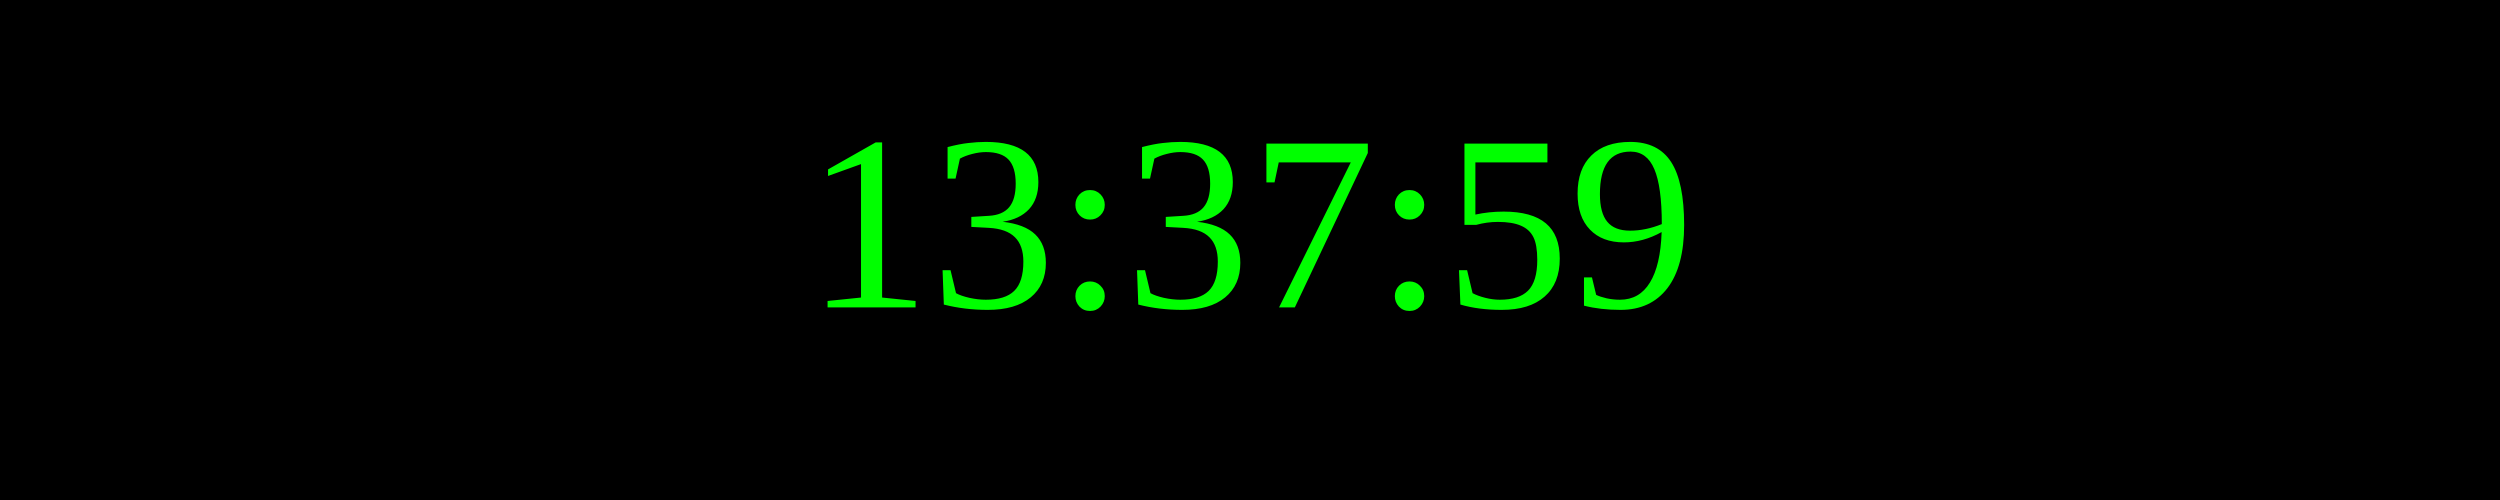
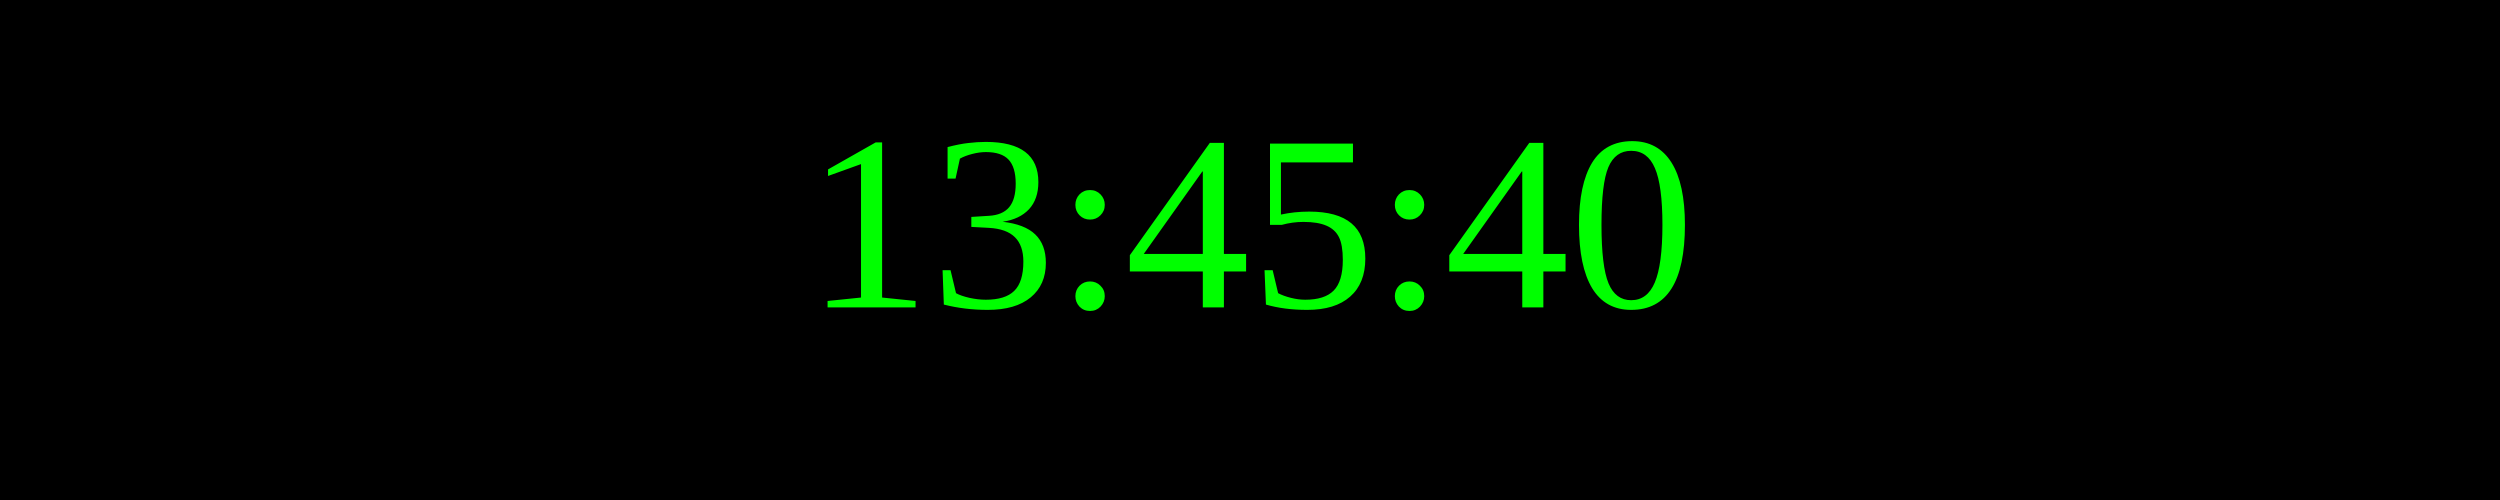
<svg xmlns="http://www.w3.org/2000/svg" width="250" height="50">
  <rect width="100%" height="100%" fill="black" />
  <text x="50%" y="50%" font-size="25" fill="lime" text-anchor="middle" dominant-baseline="middle">
- 13:37:59
+ 13:45:40
</text>
</svg>
